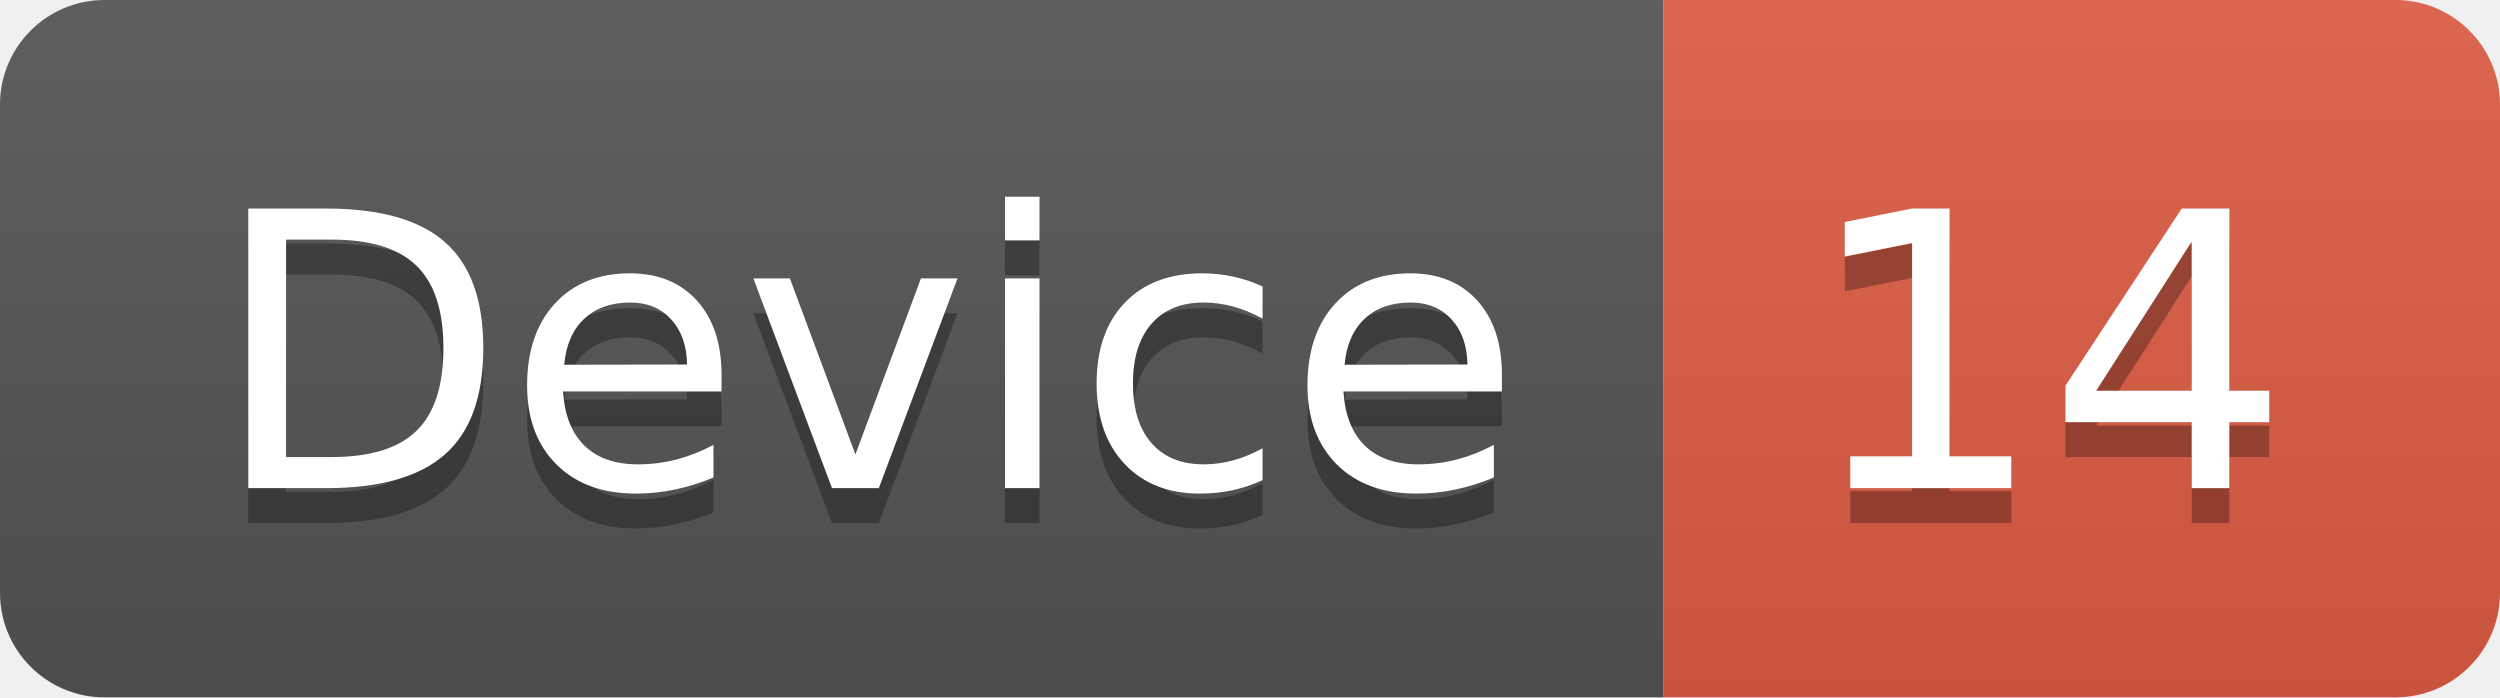
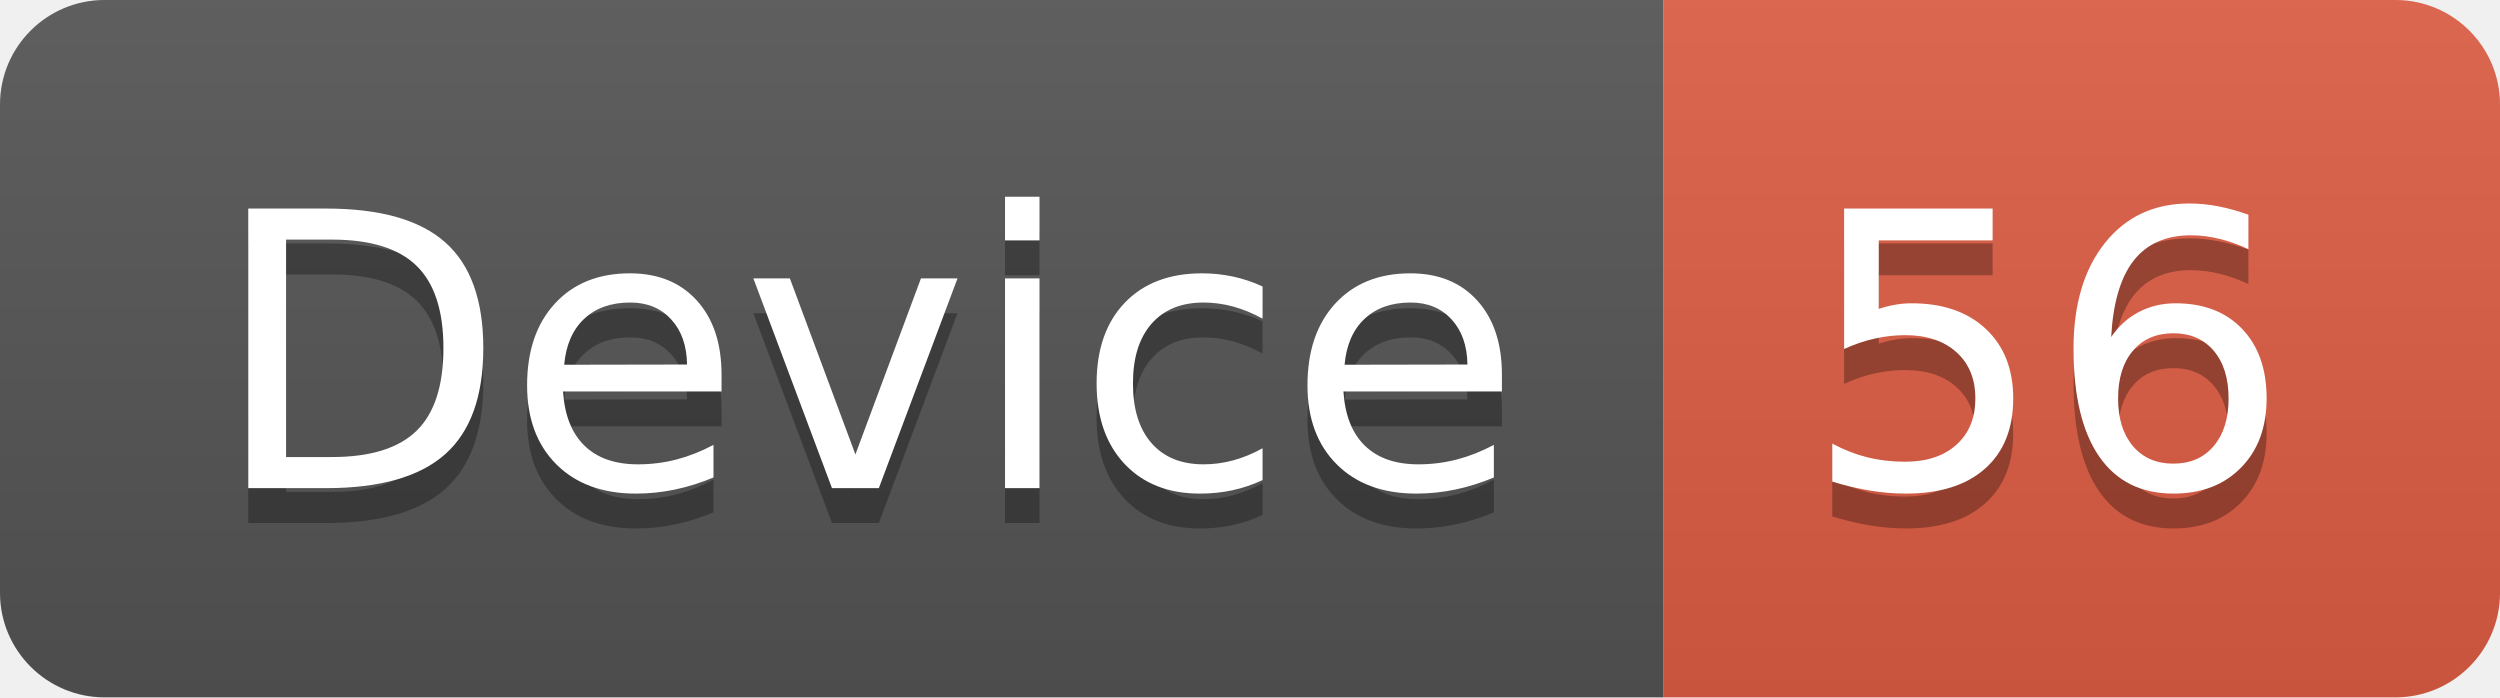
<svg xmlns="http://www.w3.org/2000/svg" width="71.7" height="20">
  <linearGradient id="smooth" x2="0" y2="100%">
    <stop offset="0" stop-color="#bbb" stop-opacity=".1" />
    <stop offset="1" stop-opacity=".1" />
  </linearGradient>
  <clipPath id="round">
    <rect width="71.7" height="20" rx="3" fill="#fff" />
  </clipPath>
  <g clip-path="url(#round)">
    <rect width="47.7" height="20" fill="#555" />
    <rect x="47.7" width="24.0" height="20" fill="#e05d44" />
    <rect width="71.7" height="20" fill="url(#smooth)" />
  </g>
  <g fill="#fff" text-anchor="middle" font-family="DejaVu Sans,Verdana,Geneva,sans-serif" font-size="110">
    <text x="248.5" y="150" fill="#010101" fill-opacity=".3" transform="scale(0.1)" textLength="377.0" lengthAdjust="spacing">Device</text>
    <text x="248.5" y="140" transform="scale(0.1)" textLength="377.0" lengthAdjust="spacing">Device</text>
-     <text x="587.0" y="150" fill="#010101" fill-opacity=".3" transform="scale(0.1)" textLength="140.0" lengthAdjust="spacing">14</text>
-     <text x="587.0" y="140" transform="scale(0.1)" textLength="140.0" lengthAdjust="spacing">14</text>
+     <text x="587.0" y="150" fill="#010101" fill-opacity=".3" transform="scale(0.1)" textLength="140.0" lengthAdjust="spacing">56</text>
+     <text x="587.0" y="140" transform="scale(0.1)" textLength="140.0" lengthAdjust="spacing">56</text>
  </g>
</svg>
